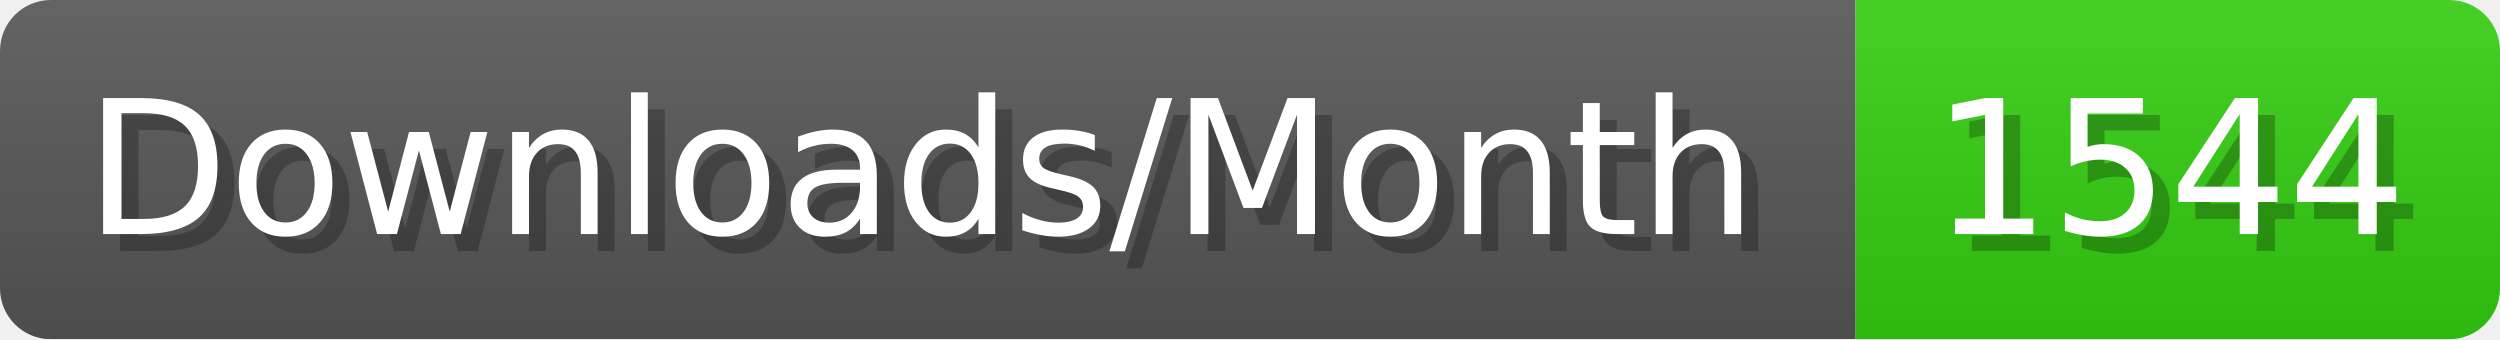
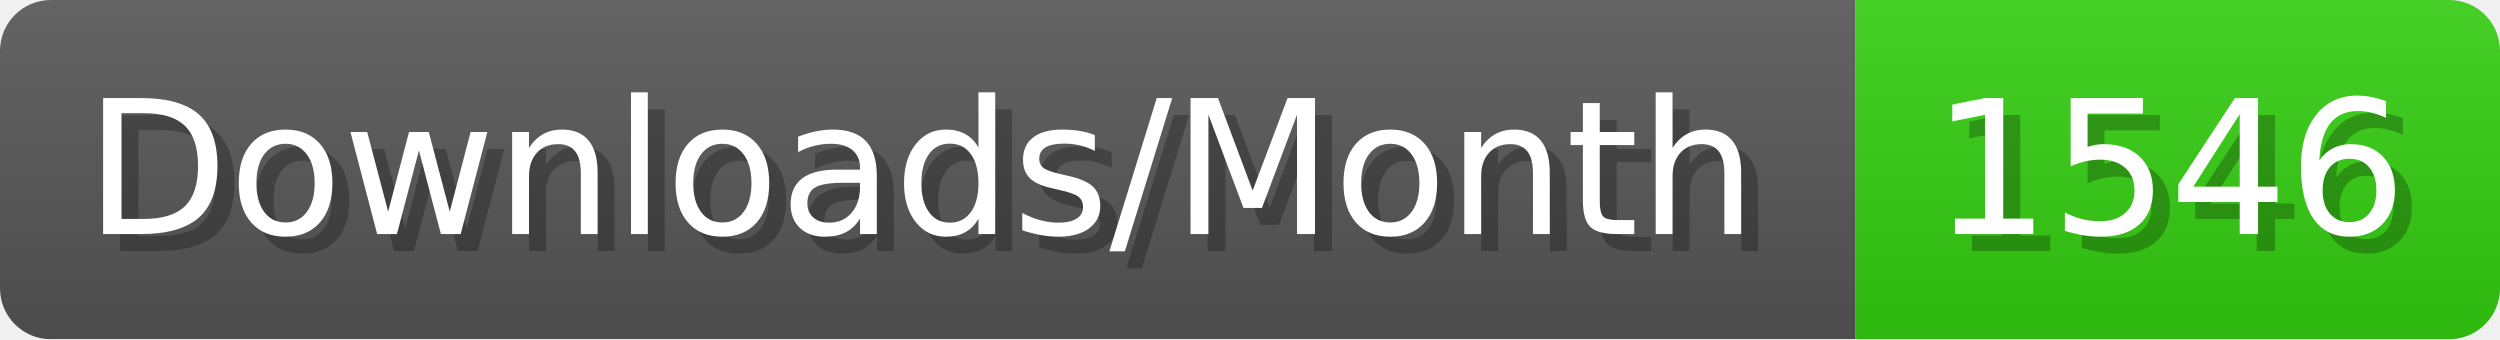
- <svg xmlns="http://www.w3.org/2000/svg" width="147.4" height="20" viewBox="0 0 1474 200" role="img" aria-label="Downloads/Month: 1544">
+ <svg xmlns="http://www.w3.org/2000/svg" width="147.4" height="20" viewBox="0 0 1474 200" role="img" aria-label="Downloads/Month: 1546">
  <linearGradient id="YlXUI" x2="0" y2="100%">
    <stop offset="0" stop-opacity=".1" stop-color="#EEE" />
    <stop offset="1" stop-opacity=".1" />
  </linearGradient>
  <mask id="JHhop">
    <rect width="1474" height="200" rx="30" fill="#FFF" />
  </mask>
  <g mask="url(#JHhop)">
    <rect width="1094" height="200" fill="#555" />
    <rect width="380" height="200" fill="#3C1" x="1094" />
    <rect width="1474" height="200" fill="url(#YlXUI)" />
  </g>
  <g aria-hidden="true" fill="#fff" text-anchor="start" font-family="Verdana,DejaVu Sans,sans-serif" font-size="110">
    <text x="60" y="148" textLength="994" fill="#000" opacity="0.25">Downloads/Month</text>
    <text x="50" y="138" textLength="994">Downloads/Month</text>
-     <text x="1149" y="148" textLength="280" fill="#000" opacity="0.25">1544</text>
-     <text x="1139" y="138" textLength="280">1544</text>
+     <text x="1149" y="148" textLength="280" fill="#000" opacity="0.25">1546</text>
+     <text x="1139" y="138" textLength="280">1546</text>
  </g>
</svg>
